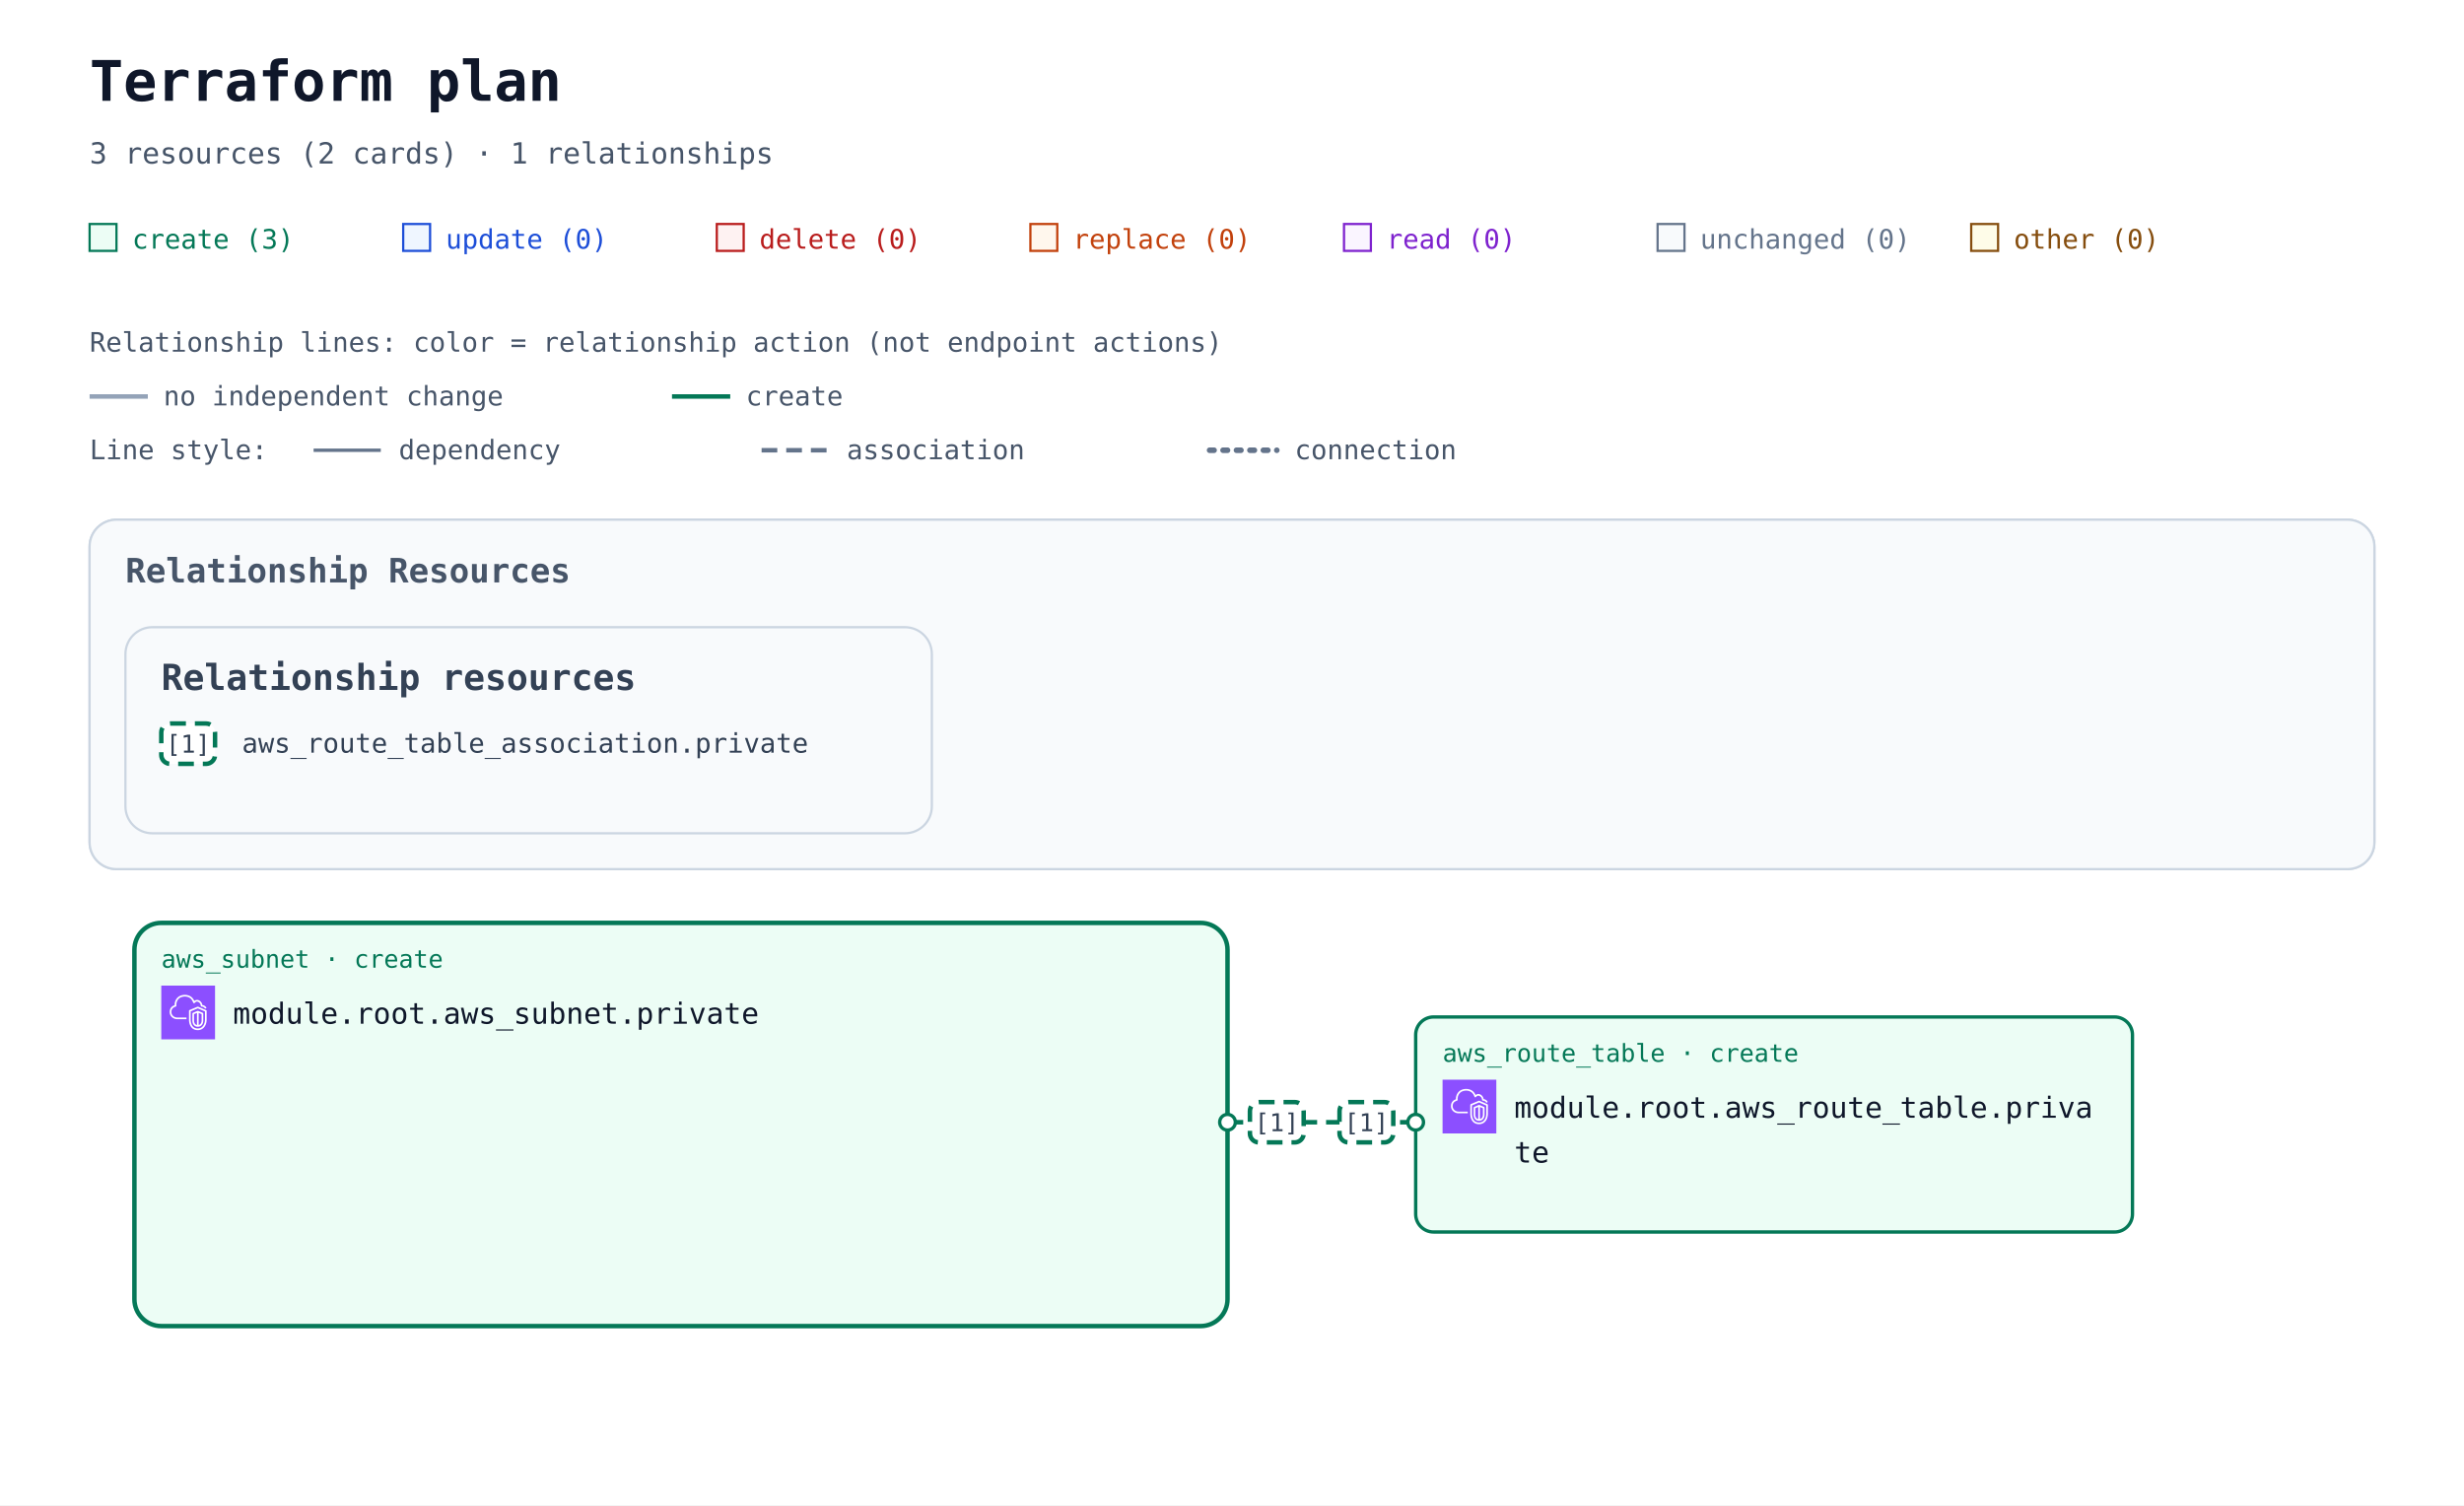
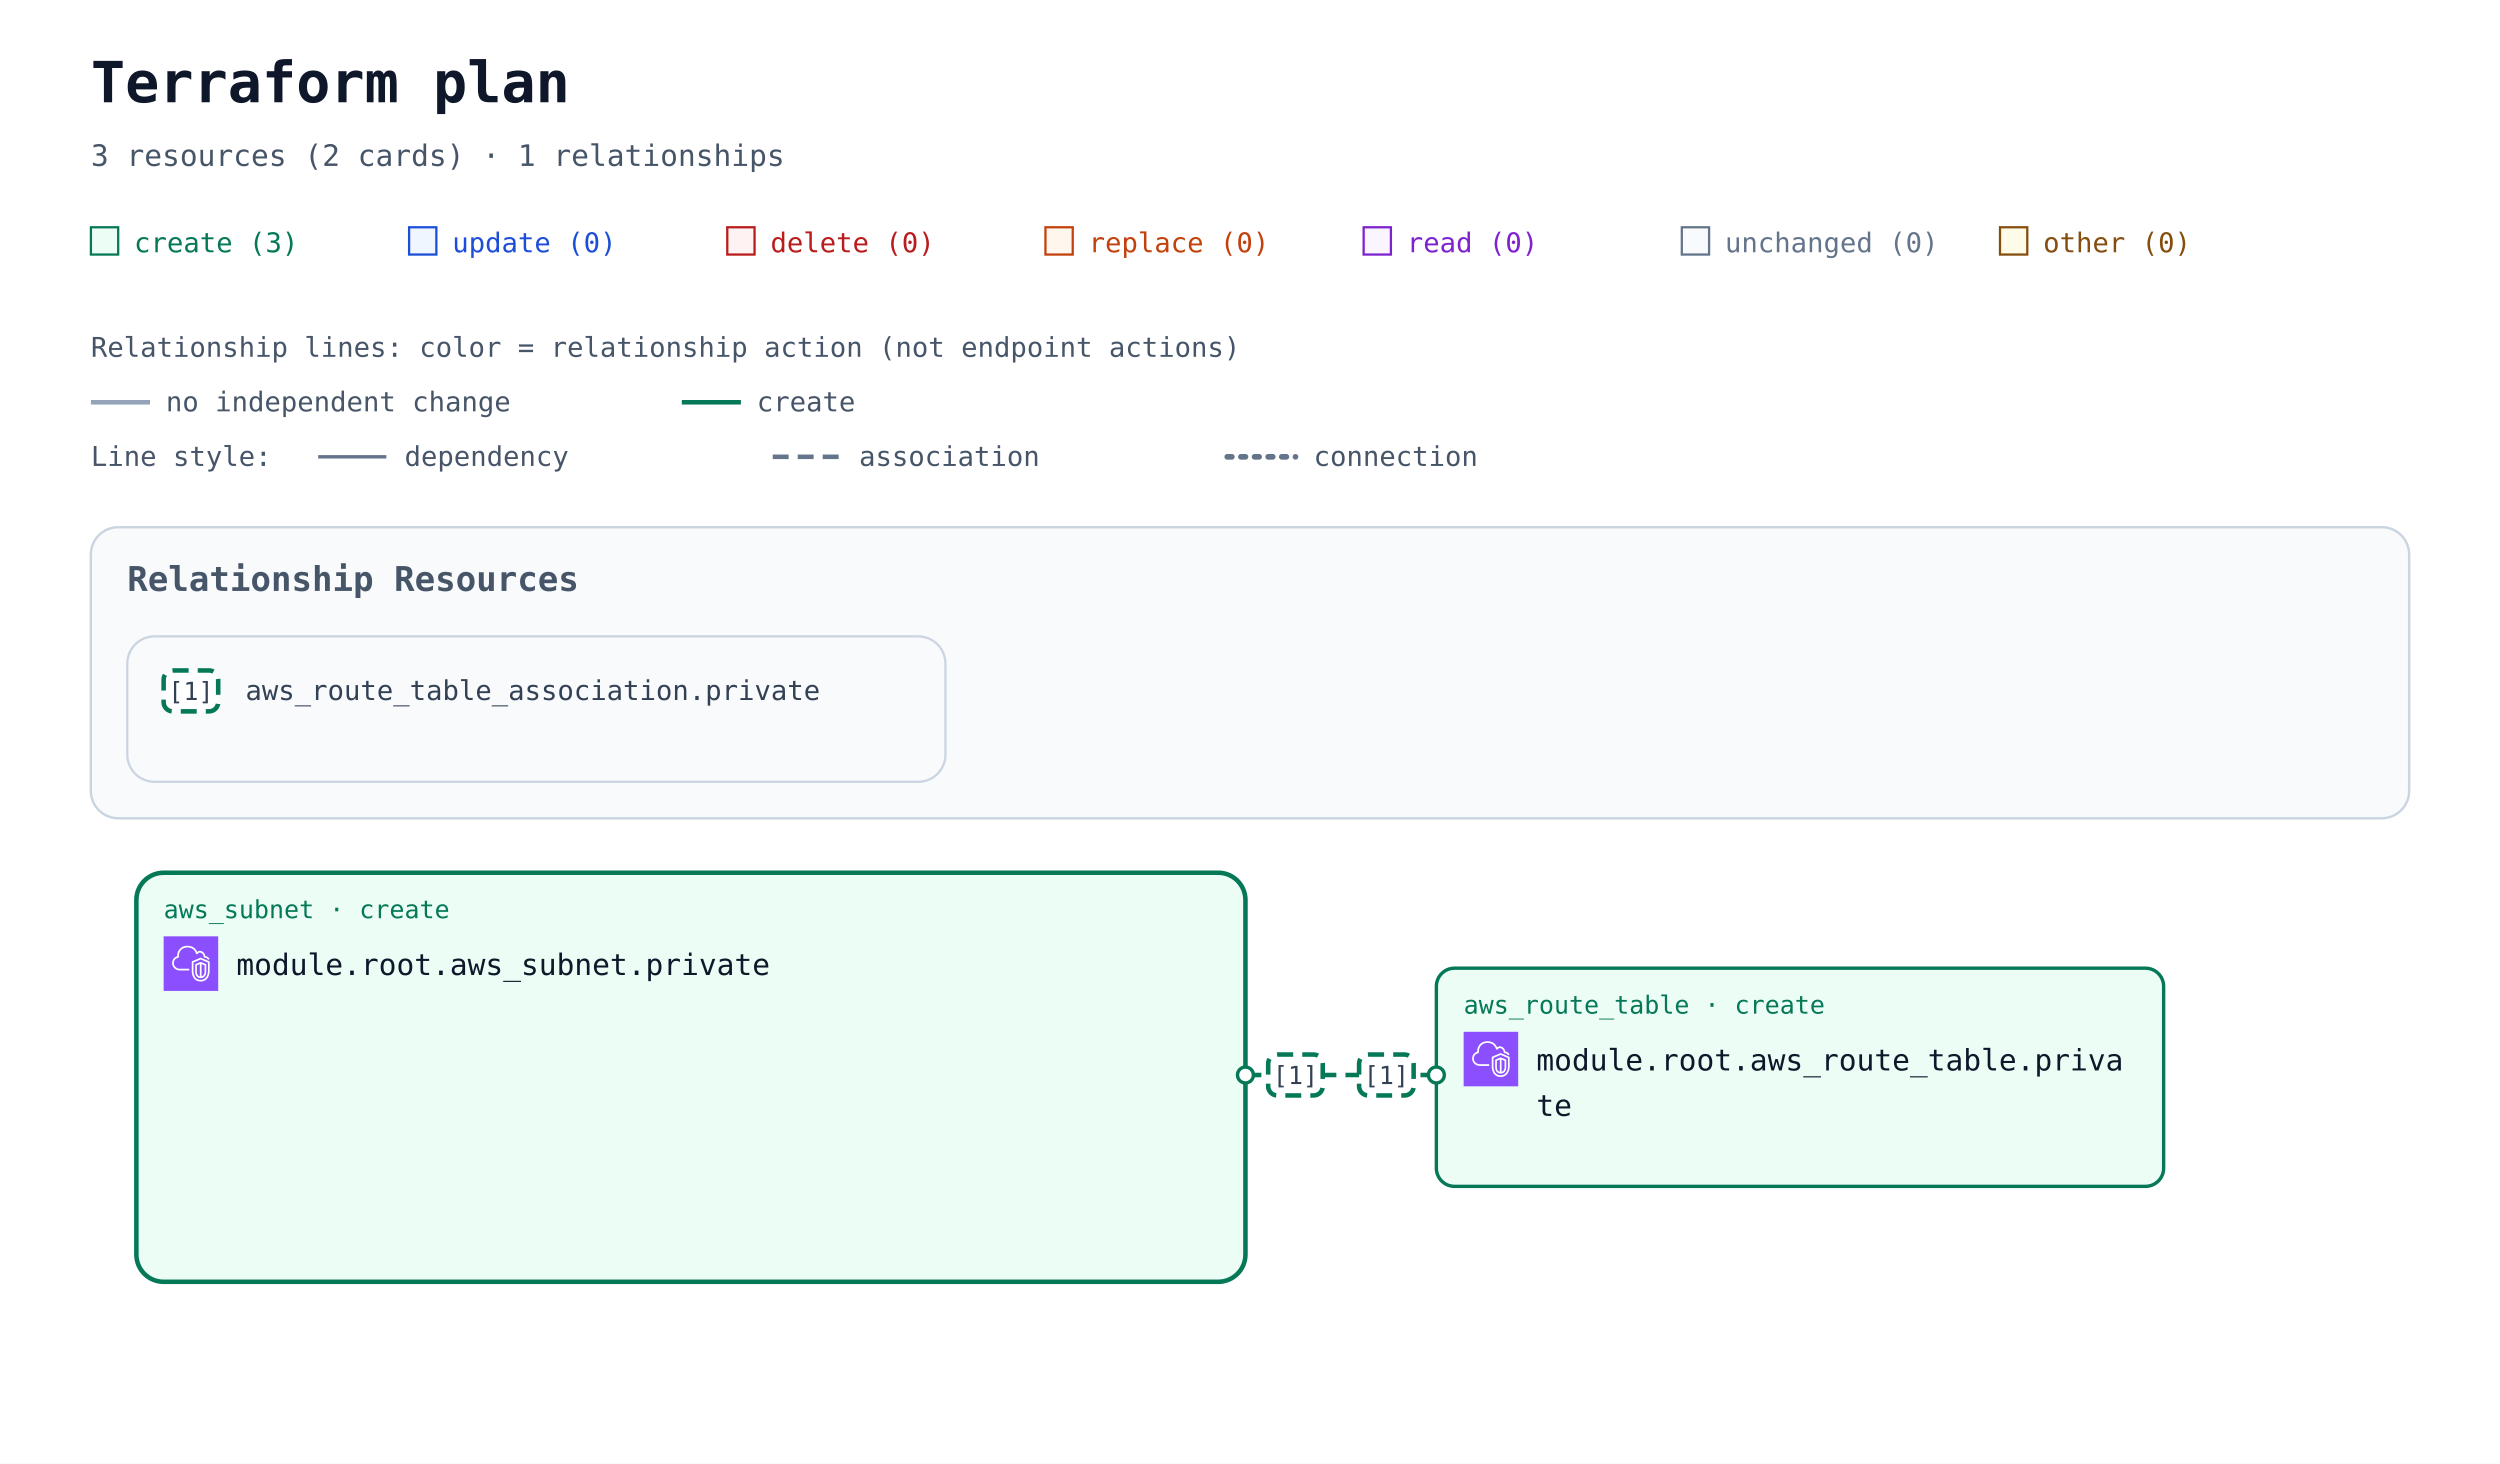
- <svg xmlns="http://www.w3.org/2000/svg" width="1100" height="672" viewBox="0 0 1100 672" role="img" aria-labelledby="title description">
+ <svg xmlns="http://www.w3.org/2000/svg" width="1100" height="644" viewBox="0 0 1100 644" role="img" aria-labelledby="title description">
  <defs>
    <marker id="arrow" viewBox="0 0 10 10" refX="9" refY="5" markerWidth="7" markerHeight="7" markerUnits="userSpaceOnUse" orient="auto-start-reverse">
      <path d="M 0 0 L 10 5 L 0 10 z" fill="#94a3b8" />
    </marker>
    <marker id="arrow-create" viewBox="0 0 10 10" refX="9" refY="5" markerWidth="7" markerHeight="7" markerUnits="userSpaceOnUse" orient="auto-start-reverse">
      <path d="M 0 0 L 10 5 L 0 10 z" fill="#047857" />
    </marker>
    <symbol id="planorama-icon-aws-vpc" viewBox="0 0 64 64">
      <g>
        <g id="planorama-icon-aws-vpc-local-49636f6e2d4172636869746563747572652f34382f417263685f416d617a6f6e2d5669727475616c2d507269766174652d436c6f75645f3438" stroke="none" stroke-width="1" fill="none" fill-rule="evenodd">
          <g id="planorama-icon-aws-vpc-local-49636f6e2d4172636869746563747572652d42472f34382f4e6574776f726b696e672d436f6e74656e742d44656c6976657279" fill="#8C4FFF">
            <rect id="planorama-icon-aws-vpc-local-52656374616e676c65" x="0" y="0" width="64" height="64" />
          </g>
          <path d="M48,33.977 L44.499,32.508 L44.499,46.878 C47.906,46.147 47.998,42.181 48,41.995 L48,33.977 Z M42.499,46.923 L42.499,32.508 L39,33.977 L39,42.004 C39.008,42.466 39.183,46.339 42.499,46.923 L42.499,46.923 Z M43.112,30.082 C43.358,29.977 43.638,29.978 43.886,30.081 L49.387,32.39 C49.759,32.546 50,32.909 50,33.312 L50,42.004 C49.978,44.431 48.562,49.004 43.37,49.004 C38.393,49.004 37.026,44.432 37,42.015 L37,33.312 C37,32.909 37.241,32.546 37.613,32.39 L43.112,30.082 Z M52,30.792 L43.492,27.092 L35,30.668 L35,41.025 C34.999,41.09 34.963,46.009 37.807,48.894 C39.187,50.294 41.059,51.004 43.37,51.004 C51.808,51.004 51.996,41.425 52,41.018 L52,30.792 Z M54,30.136 L54,41.025 C53.973,45.173 51.716,53.004 43.37,53.004 C40.498,53.004 38.145,52.09 36.373,50.288 C32.941,46.797 32.996,41.243 33,41.008 L33,30.004 C33,29.602 33.241,29.238 33.612,29.082 L43.111,25.082 C43.363,24.976 43.647,24.978 43.897,25.087 L53.398,29.219 C53.764,29.378 54,29.738 54,30.136 L54,30.136 Z M19,38.004 L30,38.004 L30,40.004 L19,40.004 C14.216,40.004 10.271,36.483 10.02,31.988 C10.002,31.813 10,31.599 10,31.385 C10,26.086 13.654,24.038 15.919,23.278 C15.902,23.063 15.891,22.843 15.891,22.626 C15.891,18.039 18.658,13.701 22.621,12.079 C27.58,10.049 33.235,10.937 36.695,14.285 C37.718,15.282 38.604,16.596 39.343,18.206 C40.299,17.422 41.392,17.004 42.523,17.004 C45.234,17.004 48.281,19.296 48.9,23.062 C51.069,23.344 52.936,24.639 53.896,26.582 L52.104,27.469 C51.34,25.925 49.806,25.004 48,25.004 C47.471,25.004 47.033,24.591 47.002,24.063 C46.807,20.762 44.275,19.004 42.523,19.004 C41.55,19.004 40.582,19.574 39.797,20.608 C39.575,20.899 39.215,21.048 38.852,20.993 C38.49,20.938 38.187,20.691 38.062,20.348 C37.327,18.346 36.398,16.789 35.302,15.72 C32.406,12.917 27.615,12.196 23.379,13.93 C19.775,15.405 17.891,19.421 17.891,22.626 C17.891,23.026 17.947,23.503 17.993,23.886 C18.053,24.386 17.73,24.853 17.24,24.975 C15.283,25.459 12,26.937 12,31.385 C12,31.535 11.998,31.685 12.013,31.836 C12.209,35.312 15.276,38.004 19,38.004 L19,38.004 Z" id="planorama-icon-aws-vpc-local-416d617a6f6e2d5669727475616c2d507269766174652d436c6f75645f49636f6e5f34385f5371756964" fill="#FFFFFF" />
        </g>
      </g>
    </symbol>
  </defs>
  <rect width="100%" height="100%" fill="#ffffff" />
  <g font-family="ui-monospace, SFMono-Regular, Consolas, monospace">
    <text x="40" y="45" font-size="25" font-weight="700" fill="#0f172a">Terraform plan</text>
    <text x="40" y="73" font-size="13" fill="#475569">3 resources (2 cards) · 1 relationships</text>
    <rect x="40" y="100" width="12" height="12" fill="#ecfdf5" stroke="#047857" />
    <text x="59" y="111" font-size="12" fill="#047857">create (3)</text>
    <rect x="180" y="100" width="12" height="12" fill="#eff6ff" stroke="#1d4ed8" />
    <text x="199" y="111" font-size="12" fill="#1d4ed8">update (0)</text>
    <rect x="320" y="100" width="12" height="12" fill="#fef2f2" stroke="#b91c1c" />
    <text x="339" y="111" font-size="12" fill="#b91c1c">delete (0)</text>
    <rect x="460" y="100" width="12" height="12" fill="#fff7ed" stroke="#c2410c" />
    <text x="479" y="111" font-size="12" fill="#c2410c">replace (0)</text>
    <rect x="600" y="100" width="12" height="12" fill="#faf5ff" stroke="#7e22ce" />
    <text x="619" y="111" font-size="12" fill="#7e22ce">read (0)</text>
    <rect x="740" y="100" width="12" height="12" fill="#f8fafc" stroke="#64748b" />
    <text x="759" y="111" font-size="12" fill="#64748b">unchanged (0)</text>
    <rect x="880" y="100" width="12" height="12" fill="#fefce8" stroke="#854d0e" />
    <text x="899" y="111" font-size="12" fill="#854d0e">other (0)</text>
    <g id="relationship-legend" font-size="12" fill="#475569">
      <text x="40" y="157">Relationship lines: color = relationship action (not endpoint actions)</text>
      <path d="M 40 177 H 66" stroke="#94a3b8" stroke-width="2" />
      <text x="73" y="181">no independent change</text>
      <path d="M 300 177 H 326" stroke="#047857" stroke-width="2" />
      <text x="333" y="181">create</text>
      <text x="40" y="205">Line style:</text>
      <path d="M 140 201 H 170" stroke="#64748b" stroke-width="1.5" />
      <text x="178" y="205">dependency</text>
      <path d="M 340 201 H 370" stroke="#64748b" stroke-width="2" stroke-dasharray="7 4" />
      <text x="378" y="205">association</text>
      <path d="M 540 201 H 570" stroke="#64748b" stroke-width="2.5" stroke-dasharray="2 4" stroke-linecap="round" />
      <text x="578" y="205">connection</text>
    </g>
    <g transform="translate(0 72)">
      <g data-annotation-area="true">
        <g data-annotation-card="true" transform="translate(40 160)">
-           <rect width="1020" height="156" rx="12" fill="#f8fafc" stroke="#cbd5e1" />
+           <rect width="1020" height="128" rx="12" fill="#f8fafc" stroke="#cbd5e1" />
          <g data-annotation-section="Relationship Resources">
-             <rect width="1020" height="156" rx="12" fill="#f8fafc" stroke="#cbd5e1" />
+             <rect width="1020" height="128" rx="12" fill="#f8fafc" stroke="#cbd5e1" />
            <text x="16" y="28" font-size="15" font-weight="700" fill="#475569">Relationship Resources</text>
            <g data-annotation-card="true" transform="translate(16 48)">
-               <rect width="360" height="92" rx="12" fill="#f8fafc" stroke="#cbd5e1" />
+               <rect width="360" height="64" rx="12" fill="#f8fafc" stroke="#cbd5e1" />
              <g data-relationship-index="true">
-                 <text x="16" y="28" font-size="16" font-weight="700" fill="#334155">Relationship resources</text>
                <g data-relationship-entry="1">
-                   <rect x="16" y="43" width="24" height="18" rx="4" fill="#ffffff" stroke="#047857" stroke-width="2" stroke-dasharray="7 4" />
-                   <text x="28" y="56" text-anchor="middle" font-size="11" fill="#334155">[1]</text>
+                   <rect x="16" y="15" width="24" height="18" rx="4" fill="#ffffff" stroke="#047857" stroke-width="2" stroke-dasharray="7 4" />
+                   <text x="28" y="28" text-anchor="middle" font-size="11" fill="#334155">[1]</text>
                  <text data-source-address="aws_route_table_association.private" font-size="12" fill="#334155">
-                     <tspan x="52" y="56" xml:space="preserve">aws_route_table_association.private</tspan>
+                     <tspan x="52" y="28" xml:space="preserve">aws_route_table_association.private</tspan>
                  </text>
                </g>
              </g>
            </g>
          </g>
        </g>
      </g>
-       <g data-architecture="true" transform="translate(0 180)">
+       <g data-architecture="true" transform="translate(0 152)">
        <g data-container="resource-6177735f7375626e65742e70726976617465-current">
          <rect x="60" y="160" width="488" height="180" rx="12" fill="#ecfdf5" stroke="#047857" stroke-width="2" data-mode="managed" />
        </g>
        <path d="M 548 249 L 632 249 " data-edge-kind="association" data-directionality="undirected" data-source="resource-6177735f7375626e65742e70726976617465-current" data-target="resource-6177735f726f7574655f7461626c652e70726976617465-current" fill="none" stroke="#047857" stroke-width="2" stroke-dasharray="7 4" stroke-linejoin="round" />
        <g id="resource-6177735f726f7574655f7461626c652e70726976617465-current" data-architecture-id="terraform:6177735f726f7574655f7461626c652e70726976617465-current" data-qualified-address="module.root.aws_route_table.private" data-terraform-address="aws_route_table.private">
          <rect x="632" y="202" width="320" height="96" rx="8" fill="#ecfdf5" stroke="#047857" stroke-width="1.5" data-mode="managed" />
          <text x="644" y="222" font-size="11" fill="#047857">aws_route_table · create</text>
          <use href="#planorama-icon-aws-vpc" x="644" y="230" width="24" height="24" aria-hidden="true" />
          <text x="676" y="247" font-size="13" fill="#0f172a">module.root.aws_route_table.priva</text>
          <text x="676" y="267" font-size="13" fill="#0f172a">te</text>
          <text x="644" y="286" font-size="10" fill="#64748b" />
        </g>
        <g id="resource-6177735f7375626e65742e70726976617465-current" data-architecture-id="terraform:6177735f7375626e65742e70726976617465-current" data-qualified-address="module.root.aws_subnet.private" data-terraform-address="aws_subnet.private">
          <text x="72" y="180" font-size="11" fill="#047857">aws_subnet · create</text>
          <use href="#planorama-icon-aws-vpc" x="72" y="188" width="24" height="24" aria-hidden="true" />
          <text x="104" y="205" font-size="13" fill="#0f172a">module.root.aws_subnet.private</text>
          <text x="72" y="244" font-size="10" fill="#64748b" />
        </g>
        <g data-endpoints="true" data-source="resource-6177735f7375626e65742e70726976617465-current" data-target="resource-6177735f726f7574655f7461626c652e70726976617465-current" aria-hidden="true">
          <circle data-endpoint="source" cx="548" cy="249" r="3.5" fill="#ffffff" stroke="#047857" stroke-width="1.5" />
          <circle data-endpoint="target" cx="632" cy="249" r="3.5" fill="#ffffff" stroke="#047857" stroke-width="1.5" />
        </g>
        <g data-relationship-marker="1">
          <rect x="598" y="240" width="24" height="18" rx="4" fill="#ffffff" stroke="#047857" stroke-width="2" stroke-dasharray="7 4" />
          <text x="610" y="253" text-anchor="middle" font-size="11" fill="#334155">[1]</text>
        </g>
        <g data-relationship-marker="1">
          <rect x="558" y="240" width="24" height="18" rx="4" fill="#ffffff" stroke="#047857" stroke-width="2" stroke-dasharray="7 4" />
          <text x="570" y="253" text-anchor="middle" font-size="11" fill="#334155">[1]</text>
        </g>
      </g>
    </g>
  </g>
</svg>
